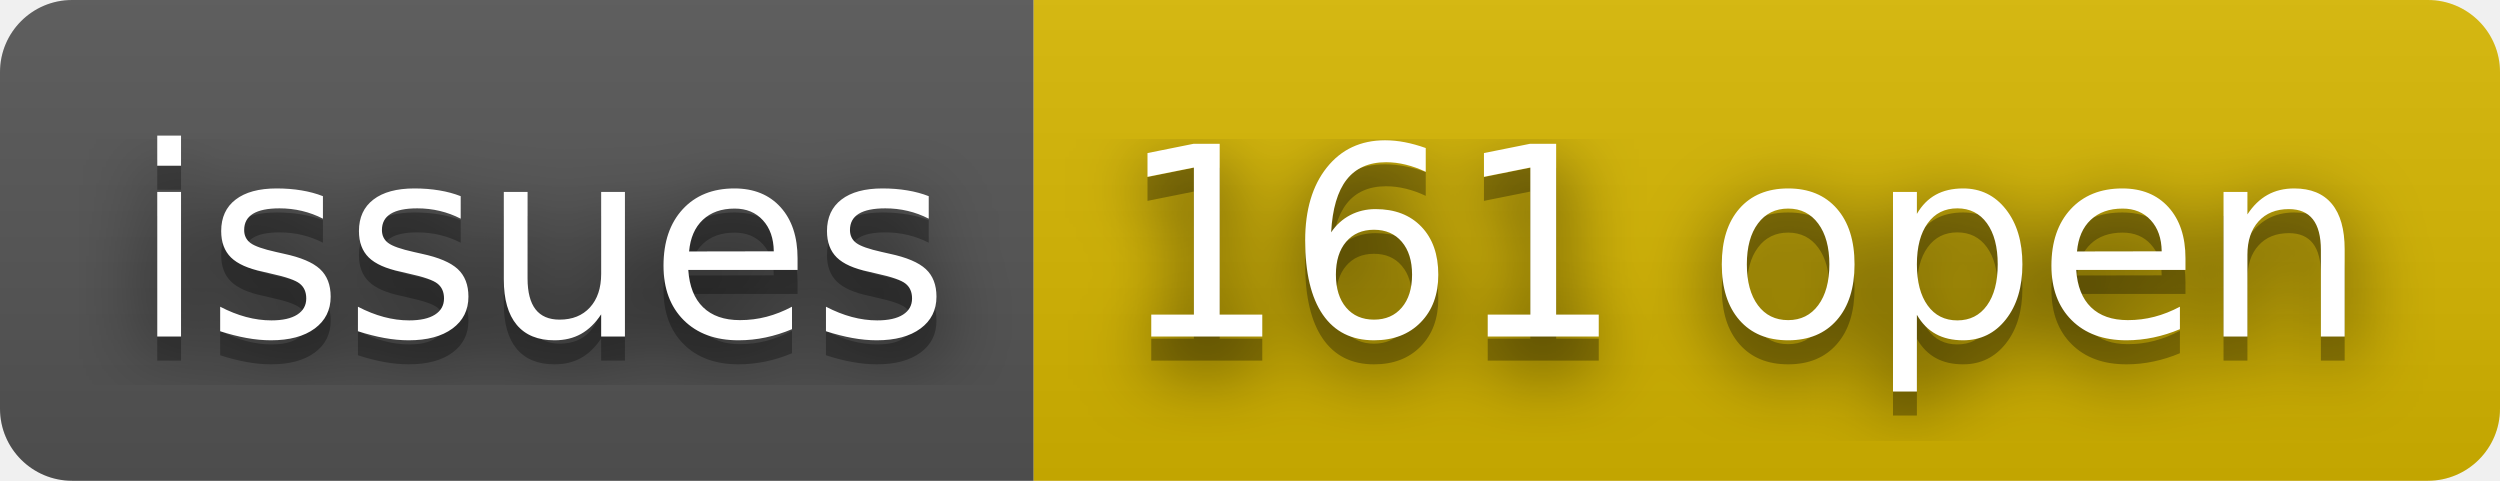
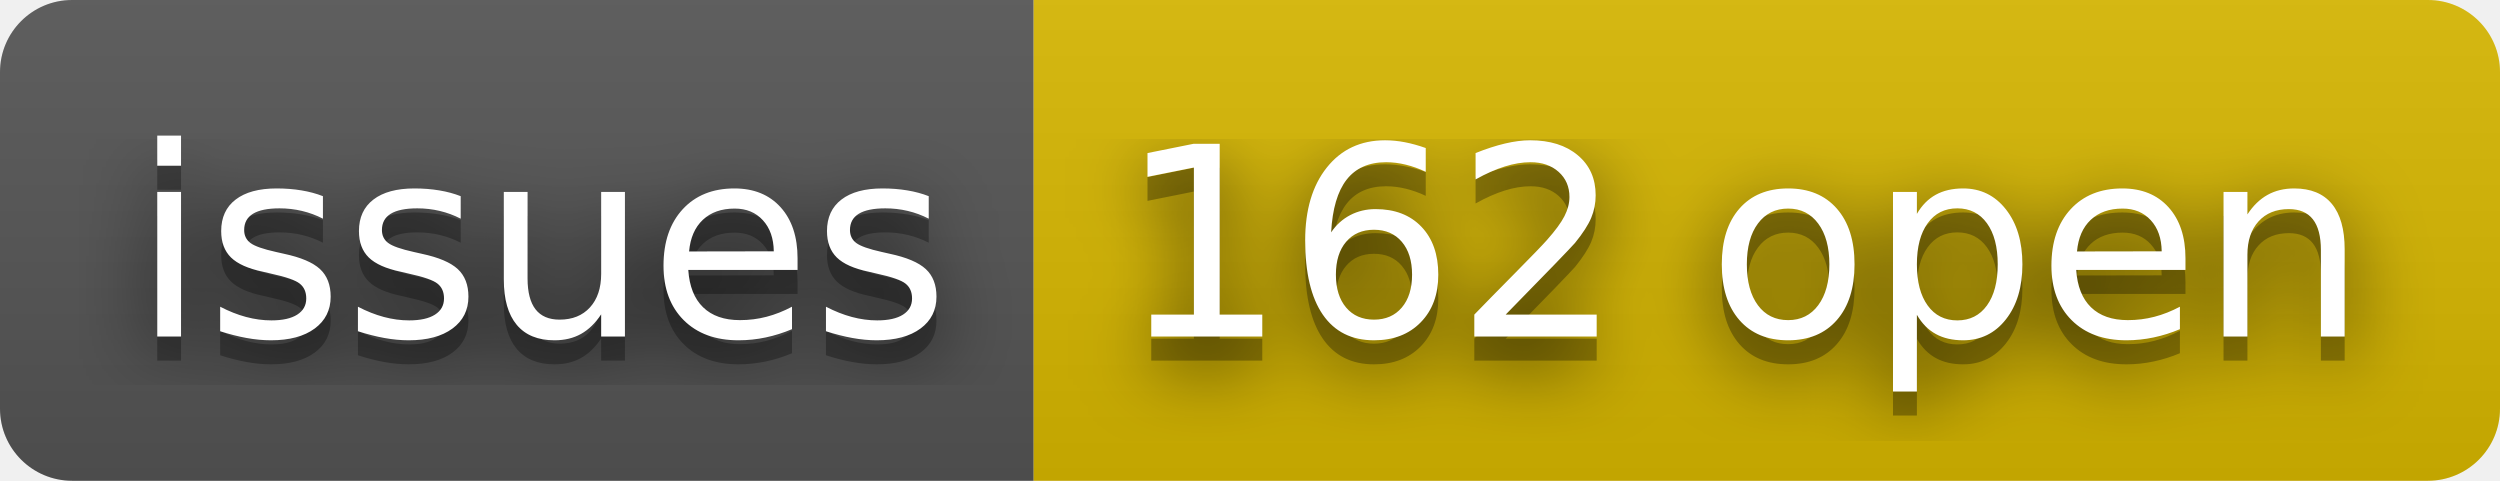
- <svg xmlns="http://www.w3.org/2000/svg" width="104" height="20" role="img" aria-label="issues: 161 open">
+ <svg xmlns="http://www.w3.org/2000/svg" width="104" height="20" role="img" aria-label="issues: 162 open">
  <filter id="blur">
    <feGaussianBlur stdDeviation="16" />
  </filter>
  <linearGradient id="s" x2="0" y2="100%">
    <stop offset="0" stop-color="#bbb" stop-opacity=".1" />
    <stop offset="1" stop-opacity=".1" />
  </linearGradient>
  <clipPath id="r">
    <rect width="104" height="20" rx="3" />
  </clipPath>
  <g clip-path="url(#r)">
    <rect width="43" height="20" fill="#555" />
    <rect x="43" width="61" height="20" fill="#d8b800" />
    <rect width="104" height="20" fill="url(#s)" />
  </g>
  <g fill="#fff" text-anchor="middle" font-family="Verdana,Geneva,DejaVu Sans,sans-serif" text-rendering="geometricPrecision" font-size="110">
    <g transform="scale(.1)">
      <g aria-hidden="true" fill="#010101">
        <text x="225" y="150" fill-opacity=".8" filter="url(#blur)" textLength="330">issues</text>
        <text x="225" y="150" fill-opacity=".3" textLength="330">issues</text>
      </g>
      <text x="225" y="140" textLength="330">issues</text>
    </g>
    <g transform="scale(.1)">
      <g aria-hidden="true" fill="#010101">
-         <text x="725" y="150" fill-opacity=".8" filter="url(#blur)" textLength="510">161 open</text>
-         <text x="725" y="150" fill-opacity=".3" textLength="510">161 open</text>
+         <text x="725" y="150" fill-opacity=".8" filter="url(#blur)" textLength="510">162 open</text>
+         <text x="725" y="150" fill-opacity=".3" textLength="510">162 open</text>
      </g>
-       <text x="725" y="140" textLength="510">161 open</text>
+       <text x="725" y="140" textLength="510">162 open</text>
    </g>
  </g>
</svg>
